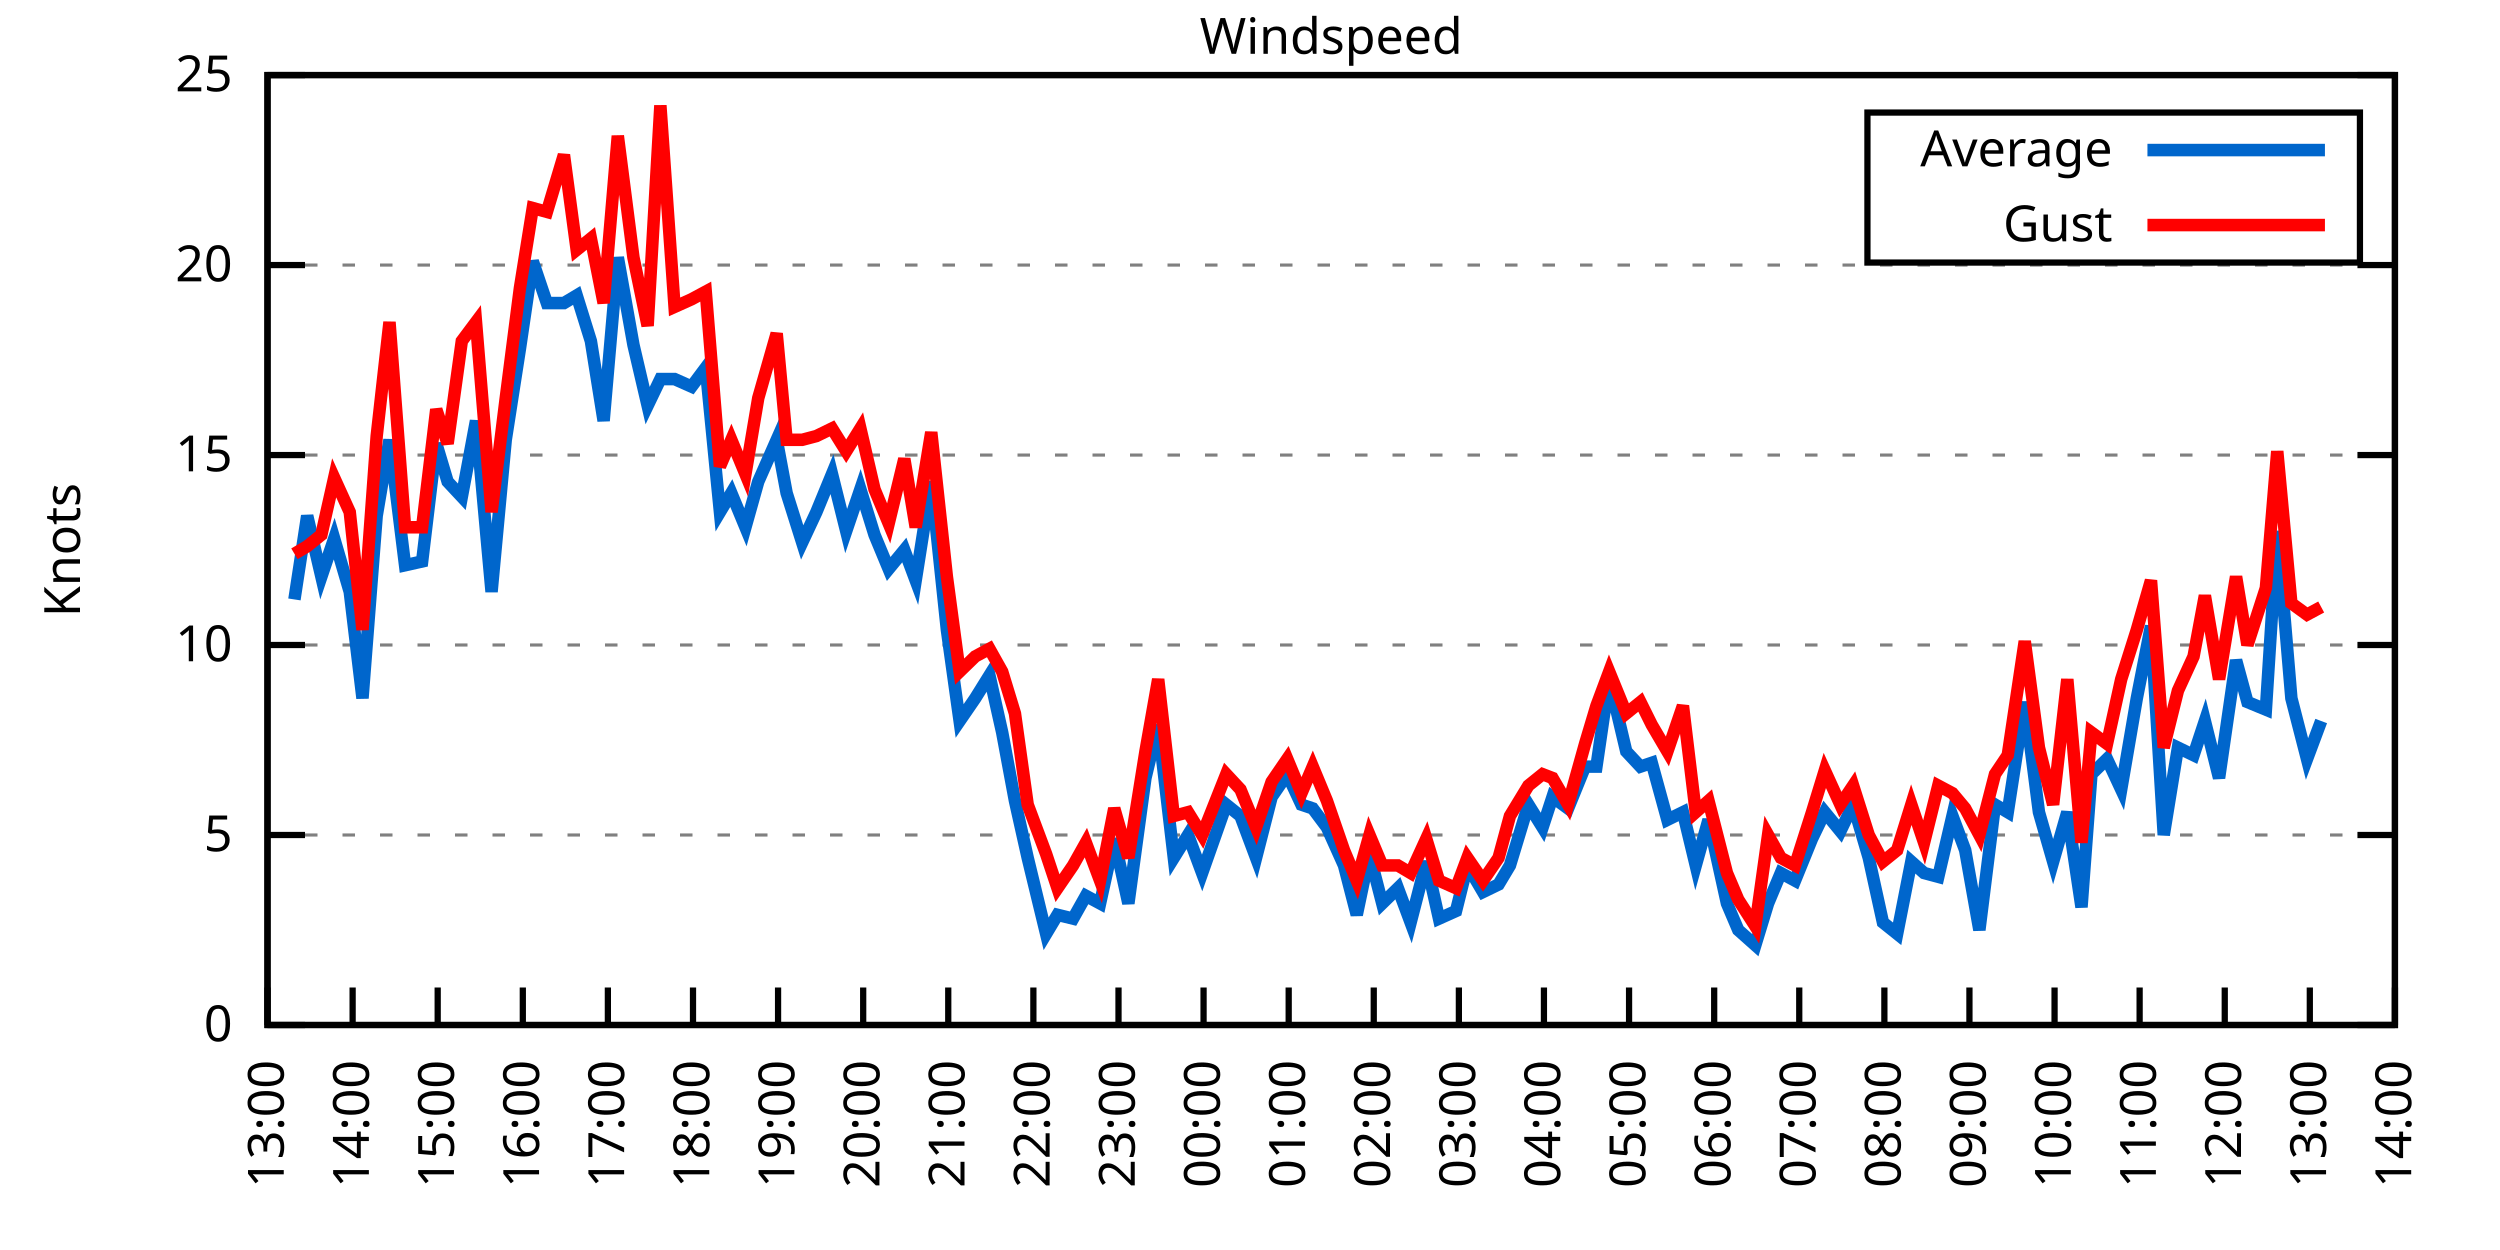
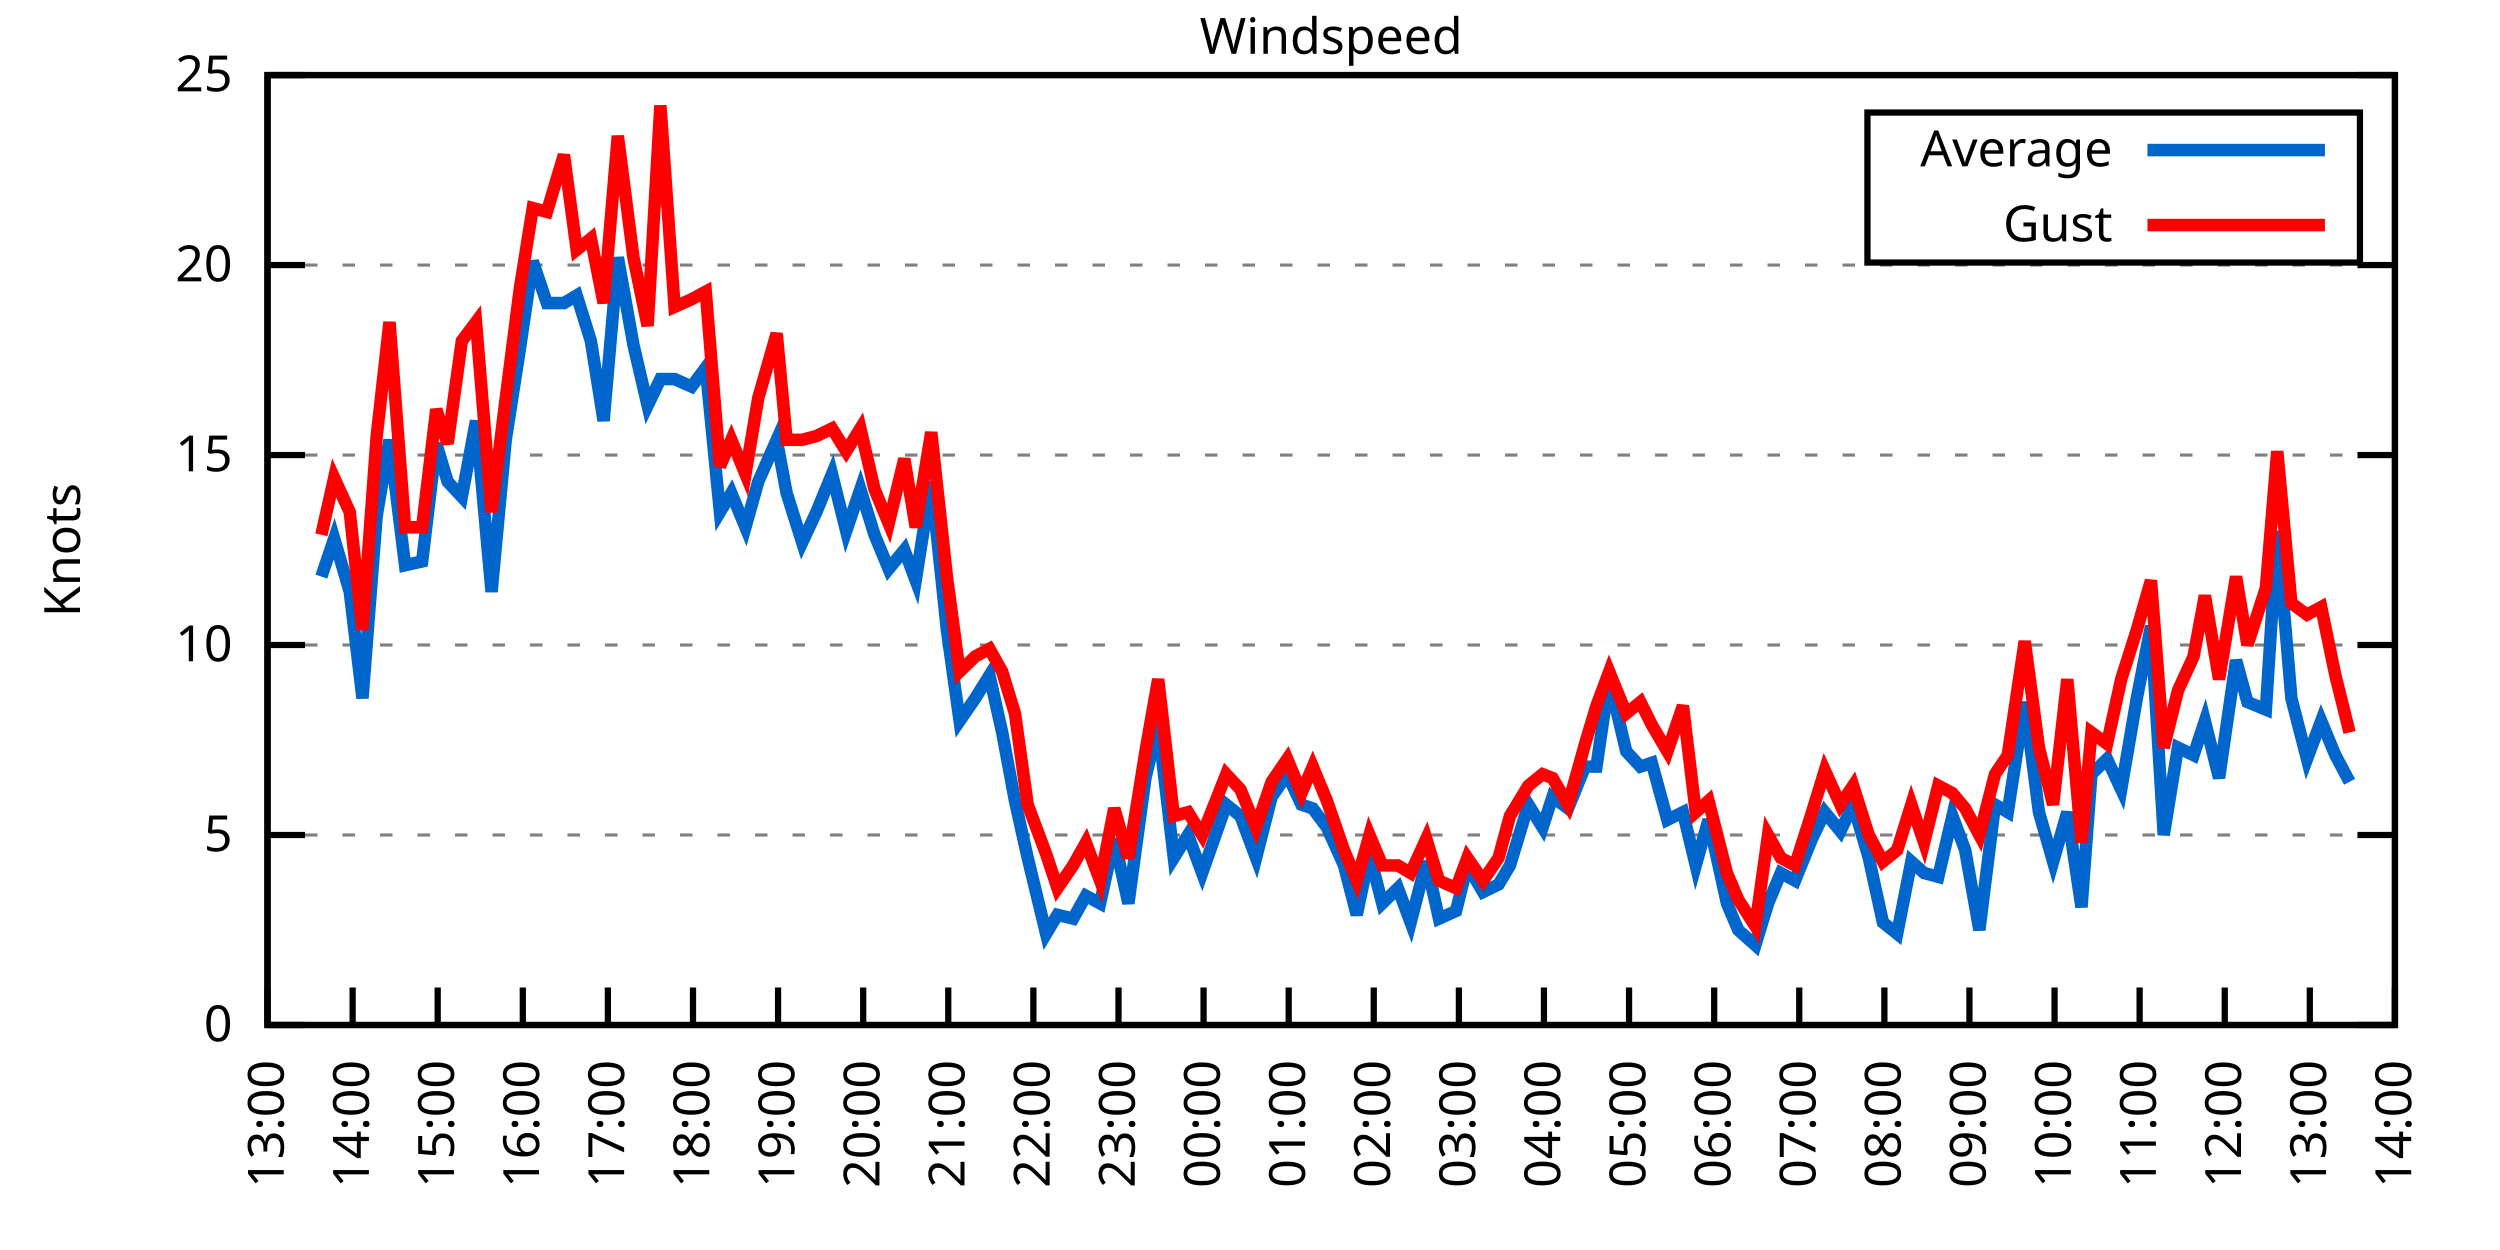
<svg xmlns="http://www.w3.org/2000/svg" xmlns:xlink="http://www.w3.org/1999/xlink" width="400" height="200" viewBox="0 0 400 200">
  <g id="gnuplot_canvas">
    <rect x="0" y="0" width="400" height="200" fill="none" />
    <defs>
      <circle id="gpDot" r="0.5" stroke-width="0.5" stroke="currentColor" />
      <path id="gpPt0" stroke-width="0.333" stroke="currentColor" d="M-1,0 h2 M0,-1 v2" />
      <path id="gpPt1" stroke-width="0.333" stroke="currentColor" d="M-1,-1 L1,1 M1,-1 L-1,1" />
      <path id="gpPt2" stroke-width="0.333" stroke="currentColor" d="M-1,0 L1,0 M0,-1 L0,1 M-1,-1 L1,1 M-1,1 L1,-1" />
      <rect id="gpPt3" stroke-width="0.333" stroke="currentColor" x="-1" y="-1" width="2" height="2" />
      <rect id="gpPt4" stroke-width="0.333" stroke="currentColor" fill="currentColor" x="-1" y="-1" width="2" height="2" />
      <circle id="gpPt5" stroke-width="0.333" stroke="currentColor" cx="0" cy="0" r="1" />
      <use xlink:href="#gpPt5" id="gpPt6" fill="currentColor" stroke="none" />
      <path id="gpPt7" stroke-width="0.333" stroke="currentColor" d="M0,-1.33 L-1.33,0.67 L1.33,0.67 z" />
      <use xlink:href="#gpPt7" id="gpPt8" fill="currentColor" stroke="none" />
      <use xlink:href="#gpPt7" id="gpPt9" stroke="currentColor" transform="rotate(180)" />
      <use xlink:href="#gpPt9" id="gpPt10" fill="currentColor" stroke="none" />
      <use xlink:href="#gpPt3" id="gpPt11" stroke="currentColor" transform="rotate(45)" />
      <use xlink:href="#gpPt11" id="gpPt12" fill="currentColor" stroke="none" />
      <path id="gpPt13" stroke-width="0.333" stroke="currentColor" d="M0,1.330 L1.265,0.411 L0.782,-1.067 L-0.782,-1.076 L-1.265,0.411 z" />
      <use xlink:href="#gpPt13" id="gpPt14" fill="currentColor" stroke="none" />
      <filter id="textbox" filterUnits="objectBoundingBox" x="0" y="0" height="1" width="1">
        <feFlood flood-color="white" flood-opacity="1" result="bgnd" />
        <feComposite in="SourceGraphic" in2="bgnd" operator="atop" />
      </filter>
      <filter id="greybox" filterUnits="objectBoundingBox" x="0" y="0" height="1" width="1">
        <feFlood flood-color="lightgrey" flood-opacity="1" result="grey" />
        <feComposite in="SourceGraphic" in2="grey" operator="atop" />
      </filter>
    </defs>
    <g fill="none" color="white" stroke="currentColor" stroke-width="1.00" stroke-linecap="butt" stroke-linejoin="miter">
</g>
    <g fill="none" color="black" stroke="currentColor" stroke-width="1.00" stroke-linecap="butt" stroke-linejoin="miter">
      <g stroke="none" shape-rendering="crispEdges">
        <polygon fill="rgb(255, 255, 255)" points="42.80,164.00 383.18,164.00 383.18,12.02 42.80,12.02 " />
      </g>
    </g>
    <g fill="none" color="black" stroke="currentColor" stroke-width="1.00" stroke-linecap="butt" stroke-linejoin="miter">
</g>
    <g fill="none" color="black" stroke="black" stroke-width="0.50" stroke-linecap="butt" stroke-linejoin="miter">
</g>
    <g fill="none" color="gray" stroke="currentColor" stroke-width="0.50" stroke-linecap="butt" stroke-linejoin="miter">
      <path stroke="gray" stroke-dasharray="2,4" class="gridline" d="M42.80,164.00 L383.19,164.00  " />
    </g>
    <g fill="none" color="gray" stroke="gray" stroke-width="1.00" stroke-linecap="butt" stroke-linejoin="miter">
</g>
    <g fill="none" color="black" stroke="currentColor" stroke-width="1.00" stroke-linecap="butt" stroke-linejoin="miter">
      <path stroke="black" d="M42.80,164.00 L48.80,164.00 M383.19,164.00 L377.19,164.00  " />
      <g transform="translate(37.20,166.60)" stroke="none" fill="black" font-family="Sans" font-size="8.00" text-anchor="end">
        <text>
          <tspan font-family="Sans"> 0</tspan>
        </text>
      </g>
    </g>
    <g fill="none" color="black" stroke="currentColor" stroke-width="1.00" stroke-linecap="butt" stroke-linejoin="miter">
</g>
    <g fill="none" color="black" stroke="black" stroke-width="0.50" stroke-linecap="butt" stroke-linejoin="miter">
</g>
    <g fill="none" color="gray" stroke="currentColor" stroke-width="0.50" stroke-linecap="butt" stroke-linejoin="miter">
      <path stroke="gray" stroke-dasharray="2,4" class="gridline" d="M42.80,133.60 L383.19,133.60  " />
    </g>
    <g fill="none" color="gray" stroke="gray" stroke-width="1.00" stroke-linecap="butt" stroke-linejoin="miter">
</g>
    <g fill="none" color="black" stroke="currentColor" stroke-width="1.00" stroke-linecap="butt" stroke-linejoin="miter">
      <path stroke="black" d="M42.80,133.60 L48.80,133.60 M383.19,133.60 L377.19,133.60  " />
      <g transform="translate(37.20,136.20)" stroke="none" fill="black" font-family="Sans" font-size="8.00" text-anchor="end">
        <text>
          <tspan font-family="Sans"> 5</tspan>
        </text>
      </g>
    </g>
    <g fill="none" color="black" stroke="currentColor" stroke-width="1.00" stroke-linecap="butt" stroke-linejoin="miter">
</g>
    <g fill="none" color="black" stroke="black" stroke-width="0.50" stroke-linecap="butt" stroke-linejoin="miter">
</g>
    <g fill="none" color="gray" stroke="currentColor" stroke-width="0.50" stroke-linecap="butt" stroke-linejoin="miter">
      <path stroke="gray" stroke-dasharray="2,4" class="gridline" d="M42.80,103.20 L383.19,103.20  " />
    </g>
    <g fill="none" color="gray" stroke="gray" stroke-width="1.00" stroke-linecap="butt" stroke-linejoin="miter">
</g>
    <g fill="none" color="black" stroke="currentColor" stroke-width="1.00" stroke-linecap="butt" stroke-linejoin="miter">
      <path stroke="black" d="M42.80,103.20 L48.80,103.20 M383.19,103.20 L377.19,103.20  " />
      <g transform="translate(37.20,105.80)" stroke="none" fill="black" font-family="Sans" font-size="8.00" text-anchor="end">
        <text>
          <tspan font-family="Sans"> 10</tspan>
        </text>
      </g>
    </g>
    <g fill="none" color="black" stroke="currentColor" stroke-width="1.00" stroke-linecap="butt" stroke-linejoin="miter">
</g>
    <g fill="none" color="black" stroke="black" stroke-width="0.50" stroke-linecap="butt" stroke-linejoin="miter">
</g>
    <g fill="none" color="gray" stroke="currentColor" stroke-width="0.50" stroke-linecap="butt" stroke-linejoin="miter">
      <path stroke="gray" stroke-dasharray="2,4" class="gridline" d="M42.80,72.81 L383.19,72.81  " />
    </g>
    <g fill="none" color="gray" stroke="gray" stroke-width="1.00" stroke-linecap="butt" stroke-linejoin="miter">
</g>
    <g fill="none" color="black" stroke="currentColor" stroke-width="1.00" stroke-linecap="butt" stroke-linejoin="miter">
      <path stroke="black" d="M42.80,72.81 L48.80,72.81 M383.19,72.81 L377.19,72.81  " />
      <g transform="translate(37.20,75.41)" stroke="none" fill="black" font-family="Sans" font-size="8.00" text-anchor="end">
        <text>
          <tspan font-family="Sans"> 15</tspan>
        </text>
      </g>
    </g>
    <g fill="none" color="black" stroke="currentColor" stroke-width="1.00" stroke-linecap="butt" stroke-linejoin="miter">
</g>
    <g fill="none" color="black" stroke="black" stroke-width="0.50" stroke-linecap="butt" stroke-linejoin="miter">
</g>
    <g fill="none" color="gray" stroke="currentColor" stroke-width="0.50" stroke-linecap="butt" stroke-linejoin="miter">
      <path stroke="gray" stroke-dasharray="2,4" class="gridline" d="M42.80,42.41 L383.19,42.41  " />
    </g>
    <g fill="none" color="gray" stroke="gray" stroke-width="1.00" stroke-linecap="butt" stroke-linejoin="miter">
</g>
    <g fill="none" color="black" stroke="currentColor" stroke-width="1.00" stroke-linecap="butt" stroke-linejoin="miter">
      <path stroke="black" d="M42.80,42.41 L48.80,42.41 M383.19,42.41 L377.19,42.41  " />
      <g transform="translate(37.20,45.01)" stroke="none" fill="black" font-family="Sans" font-size="8.00" text-anchor="end">
        <text>
          <tspan font-family="Sans"> 20</tspan>
        </text>
      </g>
    </g>
    <g fill="none" color="black" stroke="currentColor" stroke-width="1.00" stroke-linecap="butt" stroke-linejoin="miter">
</g>
    <g fill="none" color="black" stroke="black" stroke-width="0.50" stroke-linecap="butt" stroke-linejoin="miter">
</g>
    <g fill="none" color="gray" stroke="currentColor" stroke-width="0.50" stroke-linecap="butt" stroke-linejoin="miter">
      <path stroke="gray" stroke-dasharray="2,4" class="gridline" d="M42.80,12.01 L383.19,12.01  " />
    </g>
    <g fill="none" color="gray" stroke="gray" stroke-width="1.00" stroke-linecap="butt" stroke-linejoin="miter">
</g>
    <g fill="none" color="black" stroke="currentColor" stroke-width="1.00" stroke-linecap="butt" stroke-linejoin="miter">
      <path stroke="black" d="M42.80,12.01 L48.80,12.01 M383.19,12.01 L377.19,12.01  " />
      <g transform="translate(37.20,14.61)" stroke="none" fill="black" font-family="Sans" font-size="8.00" text-anchor="end">
        <text>
          <tspan font-family="Sans"> 25</tspan>
        </text>
      </g>
    </g>
    <g fill="none" color="black" stroke="currentColor" stroke-width="1.00" stroke-linecap="butt" stroke-linejoin="miter">
      <path stroke="black" d="M42.80,164.00 L42.80,158.00  " />
      <g transform="translate(45.40,169.60) rotate(270.00)" stroke="none" fill="black" font-family="Sans" font-size="8.00" text-anchor="end">
        <text>
          <tspan font-family="Sans">13:00</tspan>
        </text>
      </g>
    </g>
    <g fill="none" color="black" stroke="currentColor" stroke-width="1.00" stroke-linecap="butt" stroke-linejoin="miter">
      <path stroke="black" d="M56.42,164.00 L56.42,158.00  " />
      <g transform="translate(59.02,169.60) rotate(270.00)" stroke="none" fill="black" font-family="Sans" font-size="8.00" text-anchor="end">
        <text>
          <tspan font-family="Sans">14:00</tspan>
        </text>
      </g>
    </g>
    <g fill="none" color="black" stroke="currentColor" stroke-width="1.00" stroke-linecap="butt" stroke-linejoin="miter">
      <path stroke="black" d="M70.03,164.00 L70.03,158.00  " />
      <g transform="translate(72.63,169.60) rotate(270.00)" stroke="none" fill="black" font-family="Sans" font-size="8.00" text-anchor="end">
        <text>
          <tspan font-family="Sans">15:00</tspan>
        </text>
      </g>
    </g>
    <g fill="none" color="black" stroke="currentColor" stroke-width="1.00" stroke-linecap="butt" stroke-linejoin="miter">
      <path stroke="black" d="M83.65,164.00 L83.65,158.00  " />
      <g transform="translate(86.25,169.60) rotate(270.00)" stroke="none" fill="black" font-family="Sans" font-size="8.00" text-anchor="end">
        <text>
          <tspan font-family="Sans">16:00</tspan>
        </text>
      </g>
    </g>
    <g fill="none" color="black" stroke="currentColor" stroke-width="1.00" stroke-linecap="butt" stroke-linejoin="miter">
      <path stroke="black" d="M97.26,164.00 L97.26,158.00  " />
      <g transform="translate(99.86,169.60) rotate(270.00)" stroke="none" fill="black" font-family="Sans" font-size="8.00" text-anchor="end">
        <text>
          <tspan font-family="Sans">17:00</tspan>
        </text>
      </g>
    </g>
    <g fill="none" color="black" stroke="currentColor" stroke-width="1.00" stroke-linecap="butt" stroke-linejoin="miter">
      <path stroke="black" d="M110.88,164.00 L110.88,158.00  " />
      <g transform="translate(113.48,169.60) rotate(270.00)" stroke="none" fill="black" font-family="Sans" font-size="8.00" text-anchor="end">
        <text>
          <tspan font-family="Sans">18:00</tspan>
        </text>
      </g>
    </g>
    <g fill="none" color="black" stroke="currentColor" stroke-width="1.00" stroke-linecap="butt" stroke-linejoin="miter">
      <path stroke="black" d="M124.49,164.00 L124.49,158.00  " />
      <g transform="translate(127.09,169.60) rotate(270.00)" stroke="none" fill="black" font-family="Sans" font-size="8.00" text-anchor="end">
        <text>
          <tspan font-family="Sans">19:00</tspan>
        </text>
      </g>
    </g>
    <g fill="none" color="black" stroke="currentColor" stroke-width="1.00" stroke-linecap="butt" stroke-linejoin="miter">
      <path stroke="black" d="M138.11,164.00 L138.11,158.00  " />
      <g transform="translate(140.71,169.60) rotate(270.00)" stroke="none" fill="black" font-family="Sans" font-size="8.00" text-anchor="end">
        <text>
          <tspan font-family="Sans">20:00</tspan>
        </text>
      </g>
    </g>
    <g fill="none" color="black" stroke="currentColor" stroke-width="1.00" stroke-linecap="butt" stroke-linejoin="miter">
      <path stroke="black" d="M151.72,164.00 L151.72,158.00  " />
      <g transform="translate(154.32,169.60) rotate(270.00)" stroke="none" fill="black" font-family="Sans" font-size="8.00" text-anchor="end">
        <text>
          <tspan font-family="Sans">21:00</tspan>
        </text>
      </g>
    </g>
    <g fill="none" color="black" stroke="currentColor" stroke-width="1.00" stroke-linecap="butt" stroke-linejoin="miter">
      <path stroke="black" d="M165.34,164.00 L165.34,158.00  " />
      <g transform="translate(167.94,169.60) rotate(270.00)" stroke="none" fill="black" font-family="Sans" font-size="8.00" text-anchor="end">
        <text>
          <tspan font-family="Sans">22:00</tspan>
        </text>
      </g>
    </g>
    <g fill="none" color="black" stroke="currentColor" stroke-width="1.00" stroke-linecap="butt" stroke-linejoin="miter">
      <path stroke="black" d="M178.96,164.00 L178.96,158.00  " />
      <g transform="translate(181.56,169.60) rotate(270.00)" stroke="none" fill="black" font-family="Sans" font-size="8.00" text-anchor="end">
        <text>
          <tspan font-family="Sans">23:00</tspan>
        </text>
      </g>
    </g>
    <g fill="none" color="black" stroke="currentColor" stroke-width="1.00" stroke-linecap="butt" stroke-linejoin="miter">
      <path stroke="black" d="M192.57,164.00 L192.57,158.00  " />
      <g transform="translate(195.17,169.60) rotate(270.00)" stroke="none" fill="black" font-family="Sans" font-size="8.00" text-anchor="end">
        <text>
          <tspan font-family="Sans">00:00</tspan>
        </text>
      </g>
    </g>
    <g fill="none" color="black" stroke="currentColor" stroke-width="1.00" stroke-linecap="butt" stroke-linejoin="miter">
      <path stroke="black" d="M206.19,164.00 L206.19,158.00  " />
      <g transform="translate(208.79,169.60) rotate(270.00)" stroke="none" fill="black" font-family="Sans" font-size="8.00" text-anchor="end">
        <text>
          <tspan font-family="Sans">01:00</tspan>
        </text>
      </g>
    </g>
    <g fill="none" color="black" stroke="currentColor" stroke-width="1.00" stroke-linecap="butt" stroke-linejoin="miter">
      <path stroke="black" d="M219.80,164.00 L219.80,158.00  " />
      <g transform="translate(222.40,169.60) rotate(270.00)" stroke="none" fill="black" font-family="Sans" font-size="8.00" text-anchor="end">
        <text>
          <tspan font-family="Sans">02:00</tspan>
        </text>
      </g>
    </g>
    <g fill="none" color="black" stroke="currentColor" stroke-width="1.00" stroke-linecap="butt" stroke-linejoin="miter">
      <path stroke="black" d="M233.42,164.00 L233.42,158.00  " />
      <g transform="translate(236.02,169.60) rotate(270.00)" stroke="none" fill="black" font-family="Sans" font-size="8.00" text-anchor="end">
        <text>
          <tspan font-family="Sans">03:00</tspan>
        </text>
      </g>
    </g>
    <g fill="none" color="black" stroke="currentColor" stroke-width="1.00" stroke-linecap="butt" stroke-linejoin="miter">
      <path stroke="black" d="M247.03,164.00 L247.03,158.00  " />
      <g transform="translate(249.63,169.60) rotate(270.00)" stroke="none" fill="black" font-family="Sans" font-size="8.00" text-anchor="end">
        <text>
          <tspan font-family="Sans">04:00</tspan>
        </text>
      </g>
    </g>
    <g fill="none" color="black" stroke="currentColor" stroke-width="1.00" stroke-linecap="butt" stroke-linejoin="miter">
      <path stroke="black" d="M260.65,164.00 L260.65,158.00  " />
      <g transform="translate(263.25,169.60) rotate(270.00)" stroke="none" fill="black" font-family="Sans" font-size="8.00" text-anchor="end">
        <text>
          <tspan font-family="Sans">05:00</tspan>
        </text>
      </g>
    </g>
    <g fill="none" color="black" stroke="currentColor" stroke-width="1.00" stroke-linecap="butt" stroke-linejoin="miter">
      <path stroke="black" d="M274.27,164.00 L274.27,158.00  " />
      <g transform="translate(276.87,169.60) rotate(270.00)" stroke="none" fill="black" font-family="Sans" font-size="8.00" text-anchor="end">
        <text>
          <tspan font-family="Sans">06:00</tspan>
        </text>
      </g>
    </g>
    <g fill="none" color="black" stroke="currentColor" stroke-width="1.00" stroke-linecap="butt" stroke-linejoin="miter">
      <path stroke="black" d="M287.88,164.00 L287.88,158.00  " />
      <g transform="translate(290.48,169.60) rotate(270.00)" stroke="none" fill="black" font-family="Sans" font-size="8.00" text-anchor="end">
        <text>
          <tspan font-family="Sans">07:00</tspan>
        </text>
      </g>
    </g>
    <g fill="none" color="black" stroke="currentColor" stroke-width="1.00" stroke-linecap="butt" stroke-linejoin="miter">
      <path stroke="black" d="M301.50,164.00 L301.50,158.00  " />
      <g transform="translate(304.10,169.60) rotate(270.00)" stroke="none" fill="black" font-family="Sans" font-size="8.00" text-anchor="end">
        <text>
          <tspan font-family="Sans">08:00</tspan>
        </text>
      </g>
    </g>
    <g fill="none" color="black" stroke="currentColor" stroke-width="1.00" stroke-linecap="butt" stroke-linejoin="miter">
      <path stroke="black" d="M315.11,164.00 L315.11,158.00  " />
      <g transform="translate(317.71,169.60) rotate(270.00)" stroke="none" fill="black" font-family="Sans" font-size="8.00" text-anchor="end">
        <text>
          <tspan font-family="Sans">09:00</tspan>
        </text>
      </g>
    </g>
    <g fill="none" color="black" stroke="currentColor" stroke-width="1.00" stroke-linecap="butt" stroke-linejoin="miter">
      <path stroke="black" d="M328.73,164.00 L328.73,158.00  " />
      <g transform="translate(331.33,169.60) rotate(270.00)" stroke="none" fill="black" font-family="Sans" font-size="8.00" text-anchor="end">
        <text>
          <tspan font-family="Sans">10:00</tspan>
        </text>
      </g>
    </g>
    <g fill="none" color="black" stroke="currentColor" stroke-width="1.00" stroke-linecap="butt" stroke-linejoin="miter">
      <path stroke="black" d="M342.34,164.00 L342.34,158.00  " />
      <g transform="translate(344.94,169.60) rotate(270.00)" stroke="none" fill="black" font-family="Sans" font-size="8.00" text-anchor="end">
        <text>
          <tspan font-family="Sans">11:00</tspan>
        </text>
      </g>
    </g>
    <g fill="none" color="black" stroke="currentColor" stroke-width="1.00" stroke-linecap="butt" stroke-linejoin="miter">
      <path stroke="black" d="M355.96,164.00 L355.96,158.00  " />
      <g transform="translate(358.56,169.60) rotate(270.00)" stroke="none" fill="black" font-family="Sans" font-size="8.00" text-anchor="end">
        <text>
          <tspan font-family="Sans">12:00</tspan>
        </text>
      </g>
    </g>
    <g fill="none" color="black" stroke="currentColor" stroke-width="1.00" stroke-linecap="butt" stroke-linejoin="miter">
      <path stroke="black" d="M369.57,164.00 L369.57,158.00  " />
      <g transform="translate(372.17,169.60) rotate(270.00)" stroke="none" fill="black" font-family="Sans" font-size="8.00" text-anchor="end">
        <text>
          <tspan font-family="Sans">13:00</tspan>
        </text>
      </g>
    </g>
    <g fill="none" color="black" stroke="currentColor" stroke-width="1.00" stroke-linecap="butt" stroke-linejoin="miter">
      <path stroke="black" d="M383.19,164.00 L383.19,158.00  " />
      <g transform="translate(385.79,169.60) rotate(270.00)" stroke="none" fill="black" font-family="Sans" font-size="8.00" text-anchor="end">
        <text>
          <tspan font-family="Sans">14:00</tspan>
        </text>
      </g>
    </g>
    <g fill="none" color="black" stroke="currentColor" stroke-width="1.00" stroke-linecap="butt" stroke-linejoin="miter">
</g>
    <g fill="none" color="black" stroke="currentColor" stroke-width="1.00" stroke-linecap="butt" stroke-linejoin="miter">
      <path stroke="black" d="M42.80,12.01 L42.80,164.00 L383.19,164.00 L383.19,12.01 L42.80,12.01 Z  " />
    </g>
    <g fill="none" color="black" stroke="currentColor" stroke-width="1.00" stroke-linecap="butt" stroke-linejoin="miter">
</g>
    <g fill="none" color="black" stroke="currentColor" stroke-width="1.00" stroke-linecap="butt" stroke-linejoin="miter">
      <path stroke="black" d="M298.79,42.01 L298.79,18.01 L377.59,18.01 L377.59,42.01 L298.79,42.01 Z  " />
    </g>
    <g id="Windspeed_plot_1">
      <g fill="none" color="white" stroke="black" stroke-width="2.00" stroke-linecap="butt" stroke-linejoin="miter">
</g>
      <g fill="none" color="black" stroke="currentColor" stroke-width="2.00" stroke-linecap="butt" stroke-linejoin="miter">
        <g transform="translate(337.99,26.61)" stroke="none" fill="black" font-family="Sans" font-size="8.00" text-anchor="end">
          <text>
            <tspan font-family="Sans">Average</tspan>
          </text>
        </g>
      </g>
      <g fill="none" color="black" stroke="currentColor" stroke-width="2.00" stroke-linecap="butt" stroke-linejoin="miter">
-         <path stroke="rgb(  0, 102, 204)" d="M343.59,24.01 L371.99,24.01 M47.11,95.91 L49.15,82.53 L51.42,92.26 L53.47,86.18 L55.96,94.69 L58.00,111.72   L60.27,82.53 L62.32,70.37 L64.81,90.44 L67.54,89.83 L69.80,70.98 L71.62,77.06 L73.89,79.49 L76.16,67.33   L78.65,94.69 L80.92,70.37 L83.19,55.78 L85.24,41.80 L87.50,48.49 L90.23,48.49 L92.27,47.27 L94.54,54.57   L96.58,67.33 L98.85,41.19 L101.35,55.18 L103.62,64.90 L105.66,60.65 L107.93,60.65 L110.65,61.86 L112.92,58.82   L115.19,81.93 L117.01,78.89 L119.27,84.36 L121.32,77.06 L124.27,70.37 L125.86,78.89 L128.35,86.79 L130.62,81.93   L133.12,75.85 L135.39,84.97 L137.66,78.28 L139.92,85.57 L142.19,91.04 L144.69,88.00 L146.51,92.87 L149.00,77.06   L151.50,100.77 L153.54,115.36 L156.04,111.72 L158.31,108.07 L160.35,117.19 L162.39,128.13 L164.43,137.25 L167.38,149.41   L169.20,146.37 L171.69,146.98 L173.74,143.33 L176.01,144.55 L178.28,134.21 L180.54,144.55 L183.27,124.48 L185.31,115.97   L187.81,137.25 L190.08,133.60 L192.34,139.68 L196.20,128.74 L198.47,130.56 L200.97,137.25 L203.46,127.52 L205.96,123.87   L208.23,128.74 L210.04,129.35 L212.31,132.39 L215.04,138.47 L217.08,146.37 L219.12,136.64 L221.16,144.55 L223.66,142.11   L225.70,147.59 L228.20,137.86 L230.24,146.98 L232.96,145.76 L234.78,138.47 L237.28,142.72 L239.77,141.51 L241.59,138.47   L244.54,128.74 L246.81,132.39 L248.40,127.52 L250.89,129.35 L253.61,122.66 L255.43,122.66 L257.47,108.68 L260.20,120.23   L262.47,122.66 L264.28,122.05 L266.78,131.17 L269.27,129.95 L271.32,138.47 L273.36,131.17 L276.31,144.55 L278.12,148.80   L280.85,151.23 L282.89,144.55 L284.93,139.68 L287.20,140.90 L289.92,134.21 L291.97,129.95 L294.46,132.99 L296.50,128.74   L299.00,137.25 L301.27,147.59 L303.54,149.41 L305.81,137.86 L307.85,139.68 L310.12,140.29 L312.39,130.56 L314.43,136.03   L316.70,148.80 L319.20,128.74 L321.24,129.95 L323.96,112.32 L326.23,129.95 L328.50,137.86 L330.77,129.95 L333.04,145.15   L334.63,123.87 L337.12,121.44 L339.39,126.31 L341.89,111.72 L344.16,100.16 L346.20,133.60 L348.47,119.62 L350.97,120.83   L352.78,115.36 L355.05,124.48 L357.77,105.64 L359.59,112.32 L362.54,113.54 L364.36,84.97 L366.62,111.72 L369.12,121.44   L371.39,115.36  " />
+         <path stroke="rgb(  0, 102, 204)" d="M343.59,24.01 L371.99,24.01 M51.42,92.26 L53.47,86.18 L55.96,94.69 L58.00,111.72 L60.27,82.53 L62.32,70.37   L64.81,90.44 L67.54,89.83 L69.80,70.98 L71.62,77.06 L73.89,79.49 L76.16,67.33 L78.65,94.69 L80.92,70.37   L83.19,55.78 L85.24,41.80 L87.50,48.49 L90.23,48.49 L92.27,47.27 L94.54,54.57 L96.58,67.33 L98.85,41.19   L101.35,55.18 L103.62,64.90 L105.66,60.65 L107.93,60.65 L110.65,61.86 L112.92,58.82 L115.19,81.93 L117.01,78.89   L119.27,84.36 L121.32,77.06 L124.27,70.37 L125.86,78.89 L128.35,86.79 L130.62,81.93 L133.12,75.85 L135.39,84.97   L137.66,78.28 L139.92,85.57 L142.19,91.04 L144.69,88.00 L146.51,92.87 L149.00,77.06 L151.50,100.77 L153.54,115.36   L156.04,111.72 L158.31,108.07 L160.35,117.19 L162.39,128.13 L164.43,137.25 L167.38,149.41 L169.20,146.37 L171.69,146.98   L173.74,143.33 L176.01,144.55 L178.28,134.21 L180.54,144.55 L183.27,124.48 L185.31,115.97 L187.81,137.25 L190.08,133.60   L192.34,139.68 L196.20,128.74 L198.47,130.56 L200.97,137.25 L203.46,127.52 L205.96,123.87 L208.23,128.74 L210.04,129.35   L212.31,132.39 L215.04,138.47 L217.08,146.37 L219.12,136.64 L221.16,144.55 L223.66,142.11 L225.70,147.59 L228.20,137.86   L230.24,146.98 L232.96,145.76 L234.78,138.47 L237.28,142.72 L239.77,141.51 L241.59,138.47 L244.54,128.74 L246.81,132.39   L248.40,127.52 L250.89,129.35 L253.61,122.66 L255.43,122.66 L257.47,108.68 L260.20,120.23 L262.47,122.66 L264.28,122.05   L266.78,131.17 L269.27,129.95 L271.32,138.47 L273.36,131.17 L276.31,144.55 L278.12,148.80 L280.85,151.23 L282.89,144.55   L284.93,139.68 L287.20,140.90 L289.92,134.21 L291.97,129.95 L294.46,132.99 L296.50,128.74 L299.00,137.25 L301.27,147.59   L303.54,149.41 L305.81,137.86 L307.85,139.68 L310.12,140.29 L312.39,130.56 L314.43,136.03 L316.70,148.80 L319.20,128.74   L321.24,129.95 L323.96,112.32 L326.23,129.95 L328.50,137.86 L330.77,129.95 L333.04,145.15 L334.63,123.87 L337.12,121.44   L339.39,126.31 L341.89,111.72 L344.16,100.16 L346.20,133.60 L348.47,119.62 L350.97,120.83 L352.78,115.36 L355.05,124.48   L357.77,105.64 L359.59,112.32 L362.54,113.54 L364.36,84.97 L366.62,111.72 L369.12,121.44 L371.39,115.36 L373.66,120.83   L375.93,125.09  " />
      </g>
    </g>
    <g id="Windspeed_plot_2">
      <g fill="none" color="black" stroke="currentColor" stroke-width="2.00" stroke-linecap="butt" stroke-linejoin="miter">
        <g transform="translate(337.99,38.61)" stroke="none" fill="black" font-family="Sans" font-size="8.00" text-anchor="end">
          <text>
            <tspan font-family="Sans">Gust</tspan>
          </text>
        </g>
      </g>
      <g fill="none" color="black" stroke="currentColor" stroke-width="2.00" stroke-linecap="butt" stroke-linejoin="miter">
-         <path stroke="rgb(255,   0,   0)" d="M343.59,36.01 L371.99,36.01 M47.11,88.61 L49.15,87.40 L51.42,85.57 L53.47,76.45 L55.96,81.93 L58.00,100.77   L60.27,69.77 L62.32,51.53 L64.81,84.36 L67.54,84.36 L69.80,65.51 L71.62,70.98 L73.89,54.57 L76.16,51.53   L78.65,81.93 L80.92,63.69 L83.19,46.06 L85.24,33.29 L87.50,33.90 L90.23,24.78 L92.27,39.98 L94.54,38.15   L96.58,48.49 L98.85,21.74 L101.35,41.19 L103.62,52.14 L105.66,16.87 L107.93,49.10 L110.65,47.88 L112.92,46.66   L115.19,74.63 L117.01,70.37 L119.27,75.85 L121.32,63.69 L124.27,53.35 L125.86,70.37 L128.35,70.37 L130.62,69.77   L133.12,68.55 L135.39,72.20 L137.66,68.55 L139.92,78.28 L142.19,83.75 L144.69,73.41 L146.51,84.36 L149.00,69.16   L151.50,92.26 L153.54,107.46 L156.04,105.03 L158.31,103.81 L160.35,107.46 L162.39,114.15 L164.43,128.74 L167.38,136.64   L169.20,142.11 L171.69,138.47 L173.74,134.82 L176.01,140.90 L178.28,129.35 L180.54,137.25 L183.27,120.23 L185.31,108.68   L187.81,130.56 L190.08,129.95 L192.34,133.60 L196.20,123.87 L198.47,126.31 L200.97,132.39 L203.46,125.09 L205.96,121.44   L208.23,126.91 L210.04,122.66 L212.31,128.13 L215.04,136.03 L217.08,140.90 L219.12,133.60 L221.16,138.47 L223.66,138.47   L225.70,139.68 L228.20,134.21 L230.24,140.90 L232.96,142.11 L234.78,137.25 L237.28,140.90 L239.77,137.25 L241.59,130.56   L244.54,125.70 L246.81,123.87 L248.40,124.48 L250.89,128.74 L253.61,119.01 L255.43,112.93 L257.47,107.46 L260.20,114.15   L262.47,112.32 L264.28,115.97 L266.78,120.23 L269.27,112.93 L271.32,129.95 L273.36,128.13 L276.31,139.68 L278.12,143.94   L280.85,148.19 L282.89,133.60 L284.93,137.25 L287.20,138.47 L289.92,129.95 L291.97,123.27 L294.46,128.74 L296.50,125.70   L299.00,133.60 L301.27,137.86 L303.54,136.03 L305.81,128.74 L307.85,134.82 L310.12,125.70 L312.39,126.91 L314.43,129.35   L316.70,133.60 L319.20,123.87 L321.24,120.83 L323.96,102.60 L326.23,119.62 L328.50,128.74 L330.77,108.68 L333.04,134.82   L334.63,117.19 L337.12,119.01 L339.39,108.68 L341.89,100.77 L344.16,92.87 L346.20,119.62 L348.47,110.50 L350.97,105.03   L352.78,95.30 L355.05,108.68 L357.77,92.26 L359.59,103.20 L362.54,94.08 L364.36,72.20 L366.62,96.52 L369.12,98.34   L371.39,97.12  " />
+         <path stroke="rgb(255,   0,   0)" d="M343.59,36.01 L371.99,36.01 M51.42,85.57 L53.47,76.45 L55.96,81.93 L58.00,100.77 L60.27,69.77 L62.32,51.53   L64.81,84.36 L67.54,84.36 L69.80,65.51 L71.62,70.98 L73.89,54.57 L76.16,51.53 L78.65,81.93 L80.92,63.69   L83.19,46.06 L85.24,33.29 L87.50,33.90 L90.23,24.78 L92.27,39.98 L94.54,38.15 L96.58,48.49 L98.85,21.74   L101.35,41.19 L103.62,52.14 L105.66,16.87 L107.93,49.10 L110.65,47.88 L112.92,46.66 L115.19,74.63 L117.01,70.37   L119.27,75.85 L121.32,63.69 L124.27,53.35 L125.86,70.37 L128.35,70.37 L130.62,69.77 L133.12,68.55 L135.39,72.20   L137.66,68.55 L139.92,78.28 L142.19,83.75 L144.69,73.41 L146.51,84.36 L149.00,69.16 L151.50,92.26 L153.54,107.46   L156.04,105.03 L158.31,103.81 L160.35,107.46 L162.39,114.15 L164.43,128.74 L167.38,136.64 L169.20,142.11 L171.69,138.47   L173.74,134.82 L176.01,140.90 L178.28,129.35 L180.54,137.25 L183.27,120.23 L185.31,108.68 L187.81,130.56 L190.08,129.95   L192.34,133.60 L196.20,123.87 L198.47,126.31 L200.97,132.39 L203.46,125.09 L205.96,121.44 L208.23,126.91 L210.04,122.66   L212.31,128.13 L215.04,136.03 L217.08,140.90 L219.12,133.60 L221.16,138.47 L223.66,138.47 L225.70,139.68 L228.20,134.21   L230.24,140.90 L232.96,142.11 L234.78,137.25 L237.28,140.90 L239.77,137.25 L241.59,130.56 L244.54,125.70 L246.81,123.87   L248.40,124.48 L250.89,128.74 L253.61,119.01 L255.43,112.93 L257.47,107.46 L260.20,114.15 L262.47,112.32 L264.28,115.97   L266.78,120.23 L269.27,112.93 L271.32,129.95 L273.36,128.13 L276.31,139.68 L278.12,143.94 L280.85,148.19 L282.89,133.60   L284.93,137.25 L287.20,138.47 L289.92,129.95 L291.97,123.27 L294.46,128.74 L296.50,125.70 L299.00,133.60 L301.27,137.86   L303.54,136.03 L305.81,128.74 L307.85,134.82 L310.12,125.70 L312.39,126.91 L314.43,129.35 L316.70,133.60 L319.20,123.87   L321.24,120.83 L323.96,102.60 L326.23,119.62 L328.50,128.74 L330.77,108.68 L333.04,134.82 L334.63,117.19 L337.12,119.01   L339.39,108.68 L341.89,100.77 L344.16,92.87 L346.20,119.62 L348.47,110.50 L350.97,105.03 L352.78,95.30 L355.05,108.68   L357.77,92.26 L359.59,103.20 L362.54,94.08 L364.36,72.20 L366.62,96.52 L369.12,98.34 L371.39,97.12 L373.66,108.07   L375.93,117.19  " />
      </g>
    </g>
    <g fill="none" color="black" stroke="currentColor" stroke-width="2.00" stroke-linecap="butt" stroke-linejoin="miter">
</g>
    <g fill="none" color="black" stroke="black" stroke-width="1.00" stroke-linecap="butt" stroke-linejoin="miter">
</g>
    <g fill="none" color="black" stroke="currentColor" stroke-width="1.00" stroke-linecap="butt" stroke-linejoin="miter">
      <path stroke="black" d="M42.80,12.01 L42.80,164.00 L383.19,164.00 L383.19,12.01 L42.80,12.01 Z  " />
      <g transform="translate(12.80,88.01) rotate(270.00)" stroke="none" fill="black" font-family="Sans" font-size="8.00" text-anchor="middle">
        <text>
          <tspan font-family="Sans">Knots</tspan>
        </text>
      </g>
    </g>
    <g fill="none" color="black" stroke="currentColor" stroke-width="1.00" stroke-linecap="butt" stroke-linejoin="miter">
</g>
    <g fill="none" color="black" stroke="currentColor" stroke-width="1.00" stroke-linecap="butt" stroke-linejoin="miter">
      <g transform="translate(212.99,8.61)" stroke="none" fill="black" font-family="Sans" font-size="8.00" text-anchor="middle">
        <text>
          <tspan font-family="Sans">Windspeed</tspan>
        </text>
      </g>
    </g>
    <g fill="none" color="black" stroke="currentColor" stroke-width="1.00" stroke-linecap="butt" stroke-linejoin="miter">
</g>
  </g>
</svg>
